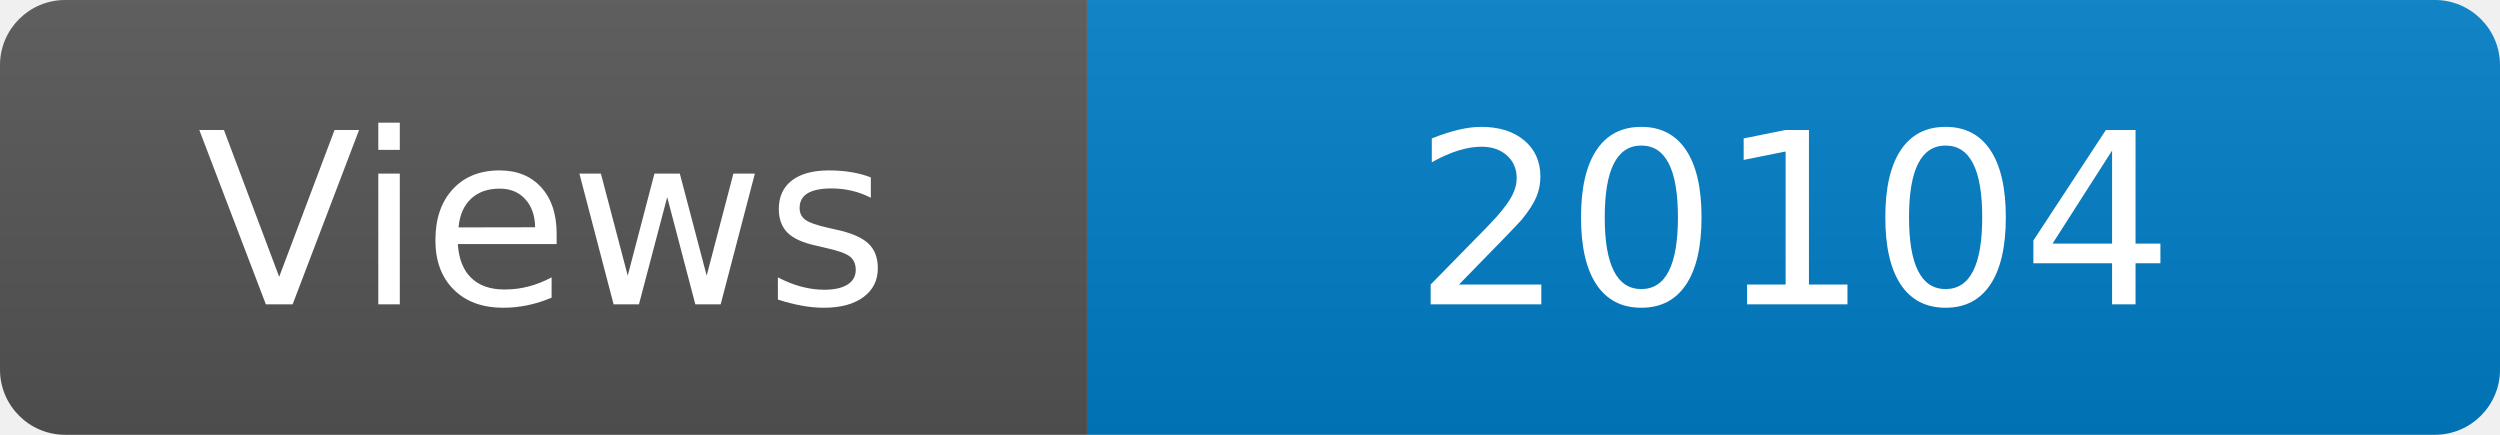
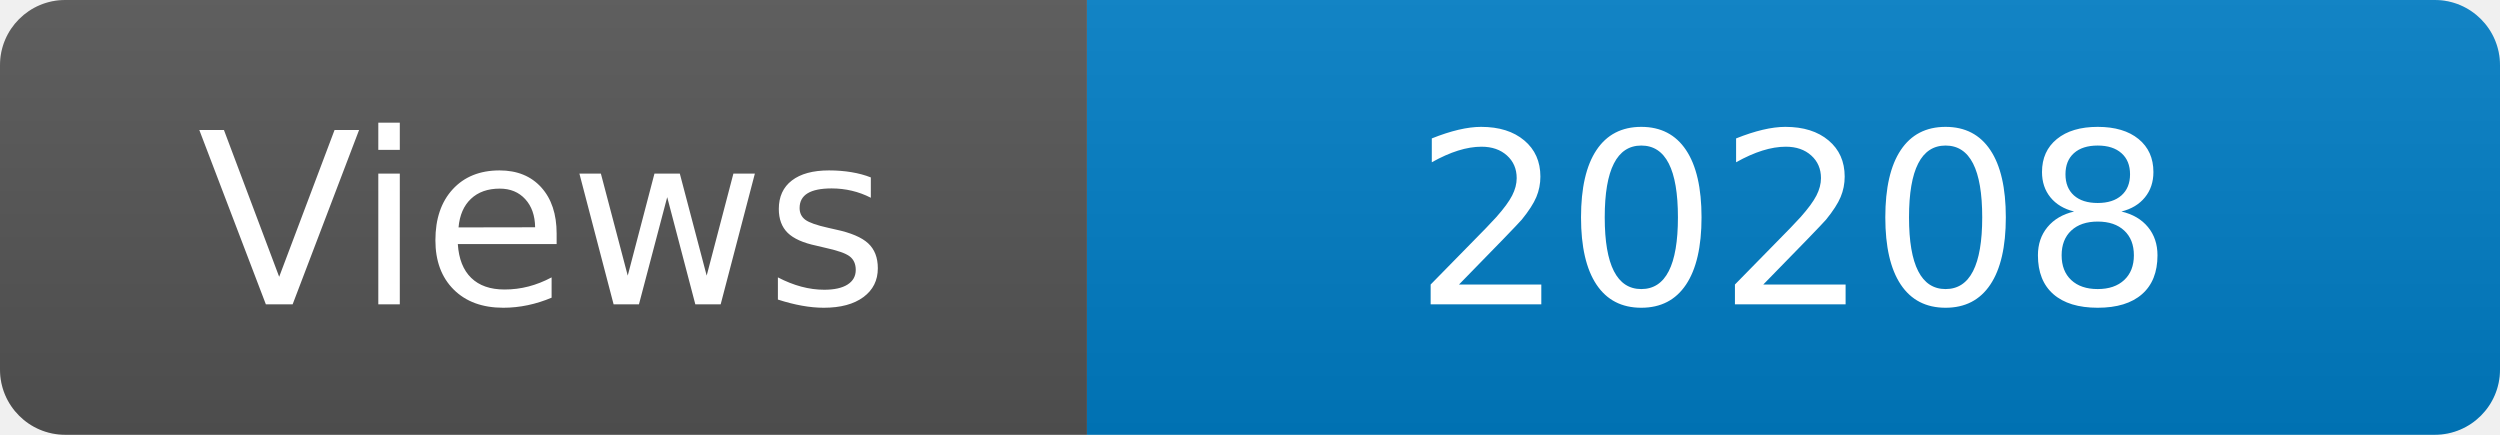
<svg xmlns="http://www.w3.org/2000/svg" width="115" height="20" role="img" aria-label="Maintained?: yes">
  <linearGradient id="s" x2="0" y2="100%">
    <stop offset="0" stop-color="#bbb" stop-opacity=".1" />
    <stop offset="1" stop-opacity=".1" />
  </linearGradient>
  <clipPath id="r">
    <rect width="115" height="20" rx="3" fill="#fff" />
  </clipPath>
  <g clip-path="url(#r)">
    <rect width="50" height="20" fill="#555" />
    <rect x="50" width="160" height="20" fill="#007ec6" />
    <rect width="115" height="20" fill="url(#s)" />
  </g>
  <g fill="#fff" text-anchor="middle" font-family="Verdana,Geneva,DejaVu Sans,sans-serif" font-size="110">
    <text x="250" y="140" transform="scale(.1)" fill="#fff">Views</text>
-     <text x="825" y="140" transform="scale(.1)" fill="#fff">20104</text>
+     <text x="825" y="140" transform="scale(.1)" fill="#fff">20208</text>
  </g>
</svg>
